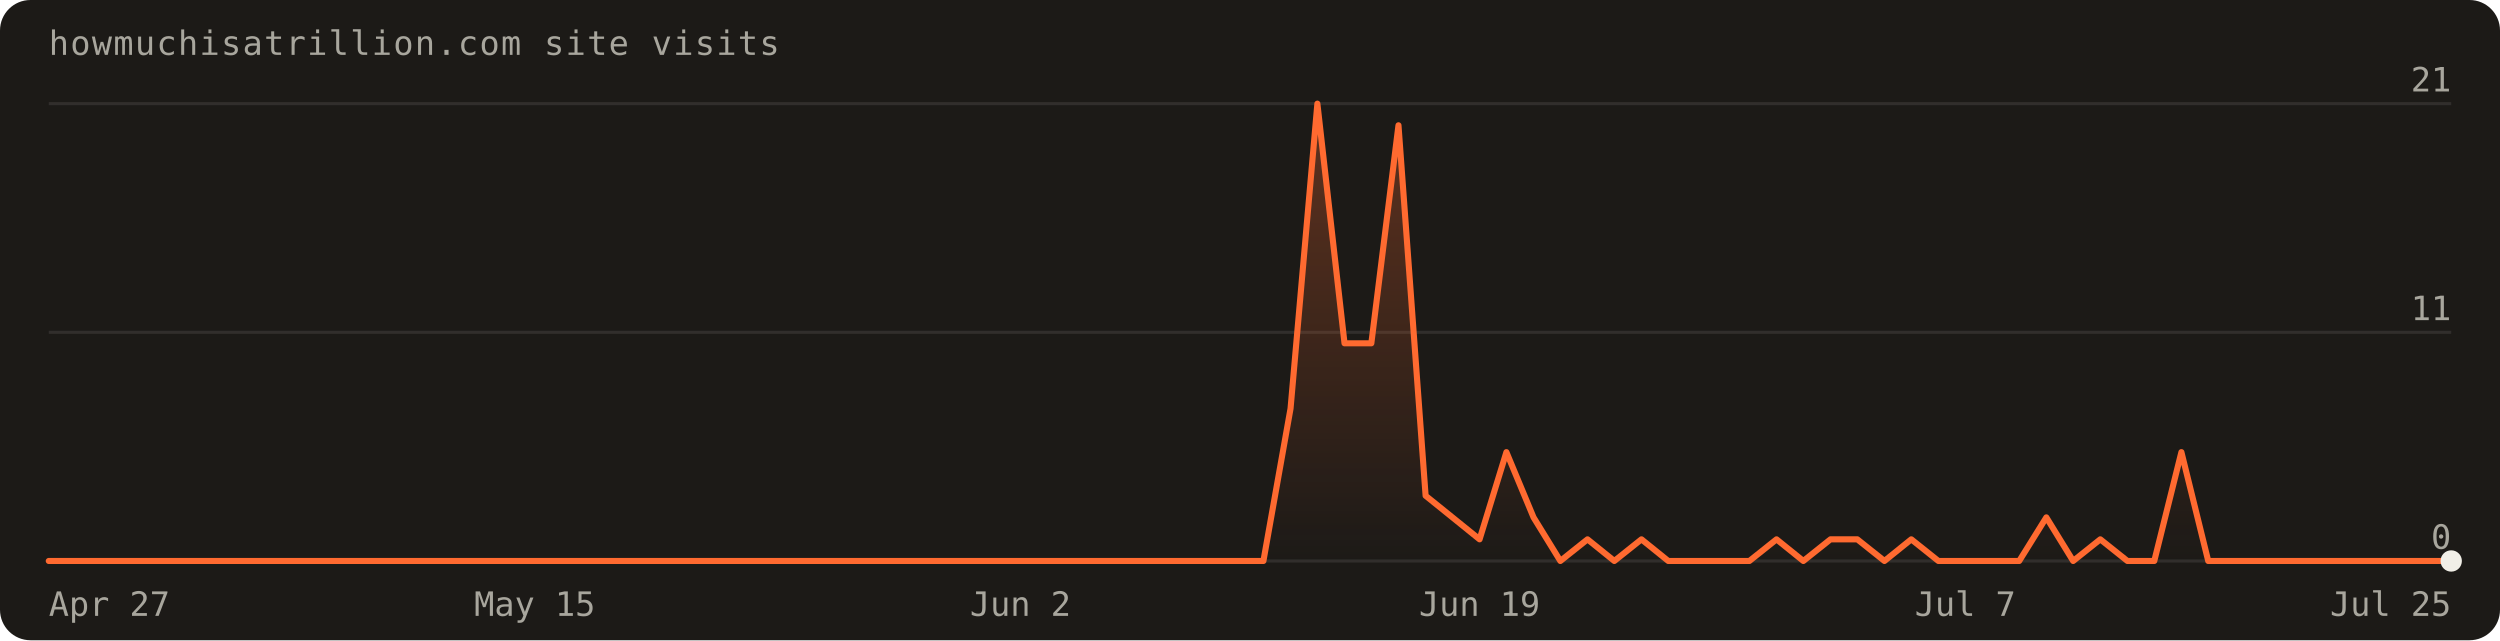
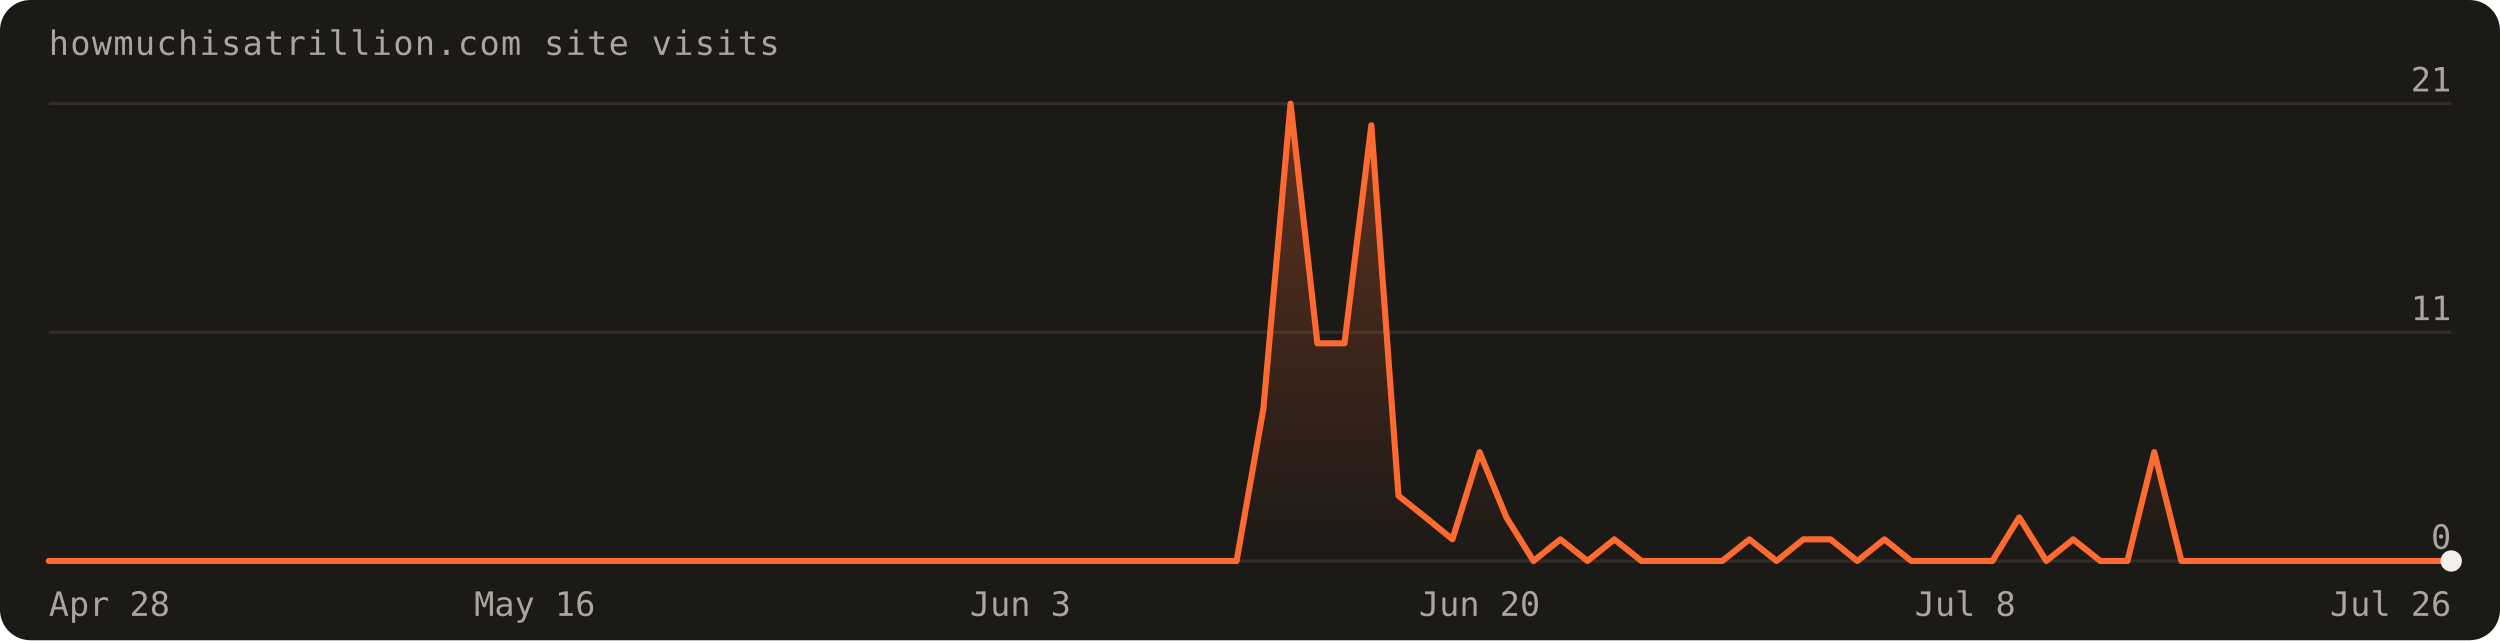
<svg xmlns="http://www.w3.org/2000/svg" width="820" height="210" viewBox="0 0 820 210" font-family="'Geist Mono',ui-monospace,monospace" role="img" aria-label="Visits over the last 90 days: 95 total">
  <defs>
    <linearGradient id="fill" x1="0" y1="0" x2="0" y2="1">
      <stop offset="0%" stop-color="#ff6a30" stop-opacity="0.30" />
      <stop offset="100%" stop-color="#ff6a30" stop-opacity="0" />
    </linearGradient>
  </defs>
  <rect width="820" height="210" rx="10" fill="#1c1a17" />
  <text x="16" y="18" fill="#a8a69d" font-size="11" letter-spacing="0.04em">howmuchisatrillion.com site visits</text>
  <line x1="16" y1="184.0" x2="804.0" y2="184.0" stroke="rgba(241,239,231,0.10)" />
  <text x="804.0" y="180.0" text-anchor="end" fill="#a8a69d" font-size="11">0</text>
  <line x1="16" y1="109.0" x2="804.0" y2="109.0" stroke="rgba(241,239,231,0.10)" />
  <text x="804.0" y="105.0" text-anchor="end" fill="#a8a69d" font-size="11">11</text>
  <line x1="16" y1="34.0" x2="804.0" y2="34.0" stroke="rgba(241,239,231,0.10)" />
  <text x="804.0" y="30.0" text-anchor="end" fill="#a8a69d" font-size="11">21</text>
-   <path d="M16.0,184.0 L16.0,184.0 L24.9,184.0 L33.7,184.0 L42.6,184.0 L51.4,184.0 L60.3,184.0 L69.1,184.0 L78.0,184.0 L86.8,184.0 L95.7,184.0 L104.5,184.0 L113.4,184.0 L122.2,184.0 L131.1,184.0 L140.0,184.0 L148.8,184.0 L157.7,184.0 L166.5,184.0 L175.4,184.0 L184.2,184.0 L193.1,184.0 L201.9,184.0 L210.8,184.0 L219.6,184.0 L228.5,184.0 L237.3,184.0 L246.2,184.0 L255.1,184.0 L263.9,184.0 L272.8,184.0 L281.6,184.0 L290.5,184.0 L299.3,184.0 L308.2,184.0 L317.0,184.0 L325.9,184.0 L334.7,184.0 L343.6,184.0 L352.4,184.0 L361.3,184.0 L370.2,184.0 L379.0,184.0 L387.9,184.0 L396.7,184.0 L405.6,184.0 L414.4,184.0 L423.3,134.0 L432.1,34.0 L441.0,112.6 L449.8,112.6 L458.7,41.1 L467.6,162.6 L476.4,169.7 L485.3,176.9 L494.1,148.3 L503.0,169.7 L511.8,184.0 L520.7,176.9 L529.5,184.0 L538.4,176.9 L547.2,184.0 L556.1,184.0 L564.9,184.0 L573.8,184.0 L582.7,176.9 L591.5,184.0 L600.4,176.9 L609.2,176.9 L618.1,184.0 L626.9,176.9 L635.8,184.0 L644.6,184.0 L653.5,184.0 L662.3,184.0 L671.2,169.7 L680.0,184.0 L688.9,176.9 L697.8,184.0 L706.6,184.0 L715.5,148.3 L724.3,184.0 L733.2,184.0 L742.0,184.0 L750.9,184.0 L759.7,184.0 L768.6,184.0 L777.4,184.0 L786.3,184.0 L795.1,184.0 L804.0,184.0 L804.0,184.0 Z" fill="url(#fill)" />
-   <path d="M16.0,184.0 L24.9,184.0 L33.7,184.0 L42.6,184.0 L51.4,184.0 L60.3,184.0 L69.1,184.0 L78.0,184.0 L86.8,184.0 L95.7,184.0 L104.5,184.0 L113.4,184.0 L122.2,184.0 L131.1,184.0 L140.0,184.0 L148.8,184.0 L157.7,184.0 L166.5,184.0 L175.4,184.0 L184.2,184.0 L193.1,184.0 L201.9,184.0 L210.8,184.0 L219.6,184.0 L228.5,184.0 L237.3,184.0 L246.2,184.0 L255.1,184.0 L263.9,184.0 L272.8,184.0 L281.6,184.0 L290.5,184.0 L299.3,184.0 L308.2,184.0 L317.0,184.0 L325.9,184.0 L334.7,184.0 L343.6,184.0 L352.4,184.0 L361.3,184.0 L370.2,184.0 L379.0,184.0 L387.9,184.0 L396.7,184.0 L405.6,184.0 L414.4,184.0 L423.3,134.0 L432.1,34.0 L441.0,112.6 L449.8,112.6 L458.7,41.1 L467.6,162.6 L476.4,169.7 L485.3,176.9 L494.1,148.3 L503.0,169.7 L511.8,184.0 L520.7,176.9 L529.5,184.0 L538.4,176.9 L547.2,184.0 L556.1,184.0 L564.9,184.0 L573.8,184.0 L582.7,176.9 L591.5,184.0 L600.4,176.9 L609.2,176.9 L618.1,184.0 L626.9,176.9 L635.8,184.0 L644.6,184.0 L653.5,184.0 L662.3,184.0 L671.2,169.7 L680.0,184.0 L688.9,176.9 L697.8,184.0 L706.6,184.0 L715.5,148.3 L724.3,184.0 L733.2,184.0 L742.0,184.0 L750.9,184.0 L759.7,184.0 L768.6,184.0 L777.4,184.0 L786.3,184.0 L795.1,184.0 L804.0,184.0" fill="none" stroke="#ff6a30" stroke-width="2" stroke-linejoin="round" stroke-linecap="round" />
+   <path d="M16.0,184.0 L16.0,184.0 L24.9,184.0 L33.7,184.0 L42.6,184.0 L51.4,184.0 L60.3,184.0 L69.1,184.0 L78.0,184.0 L86.8,184.0 L95.7,184.0 L104.5,184.0 L113.4,184.0 L122.2,184.0 L131.1,184.0 L140.0,184.0 L148.8,184.0 L157.7,184.0 L166.5,184.0 L175.4,184.0 L184.2,184.0 L193.1,184.0 L201.9,184.0 L210.8,184.0 L219.6,184.0 L228.5,184.0 L237.3,184.0 L246.2,184.0 L255.1,184.0 L263.9,184.0 L272.8,184.0 L281.6,184.0 L290.5,184.0 L299.3,184.0 L308.2,184.0 L317.0,184.0 L325.9,184.0 L334.7,184.0 L343.6,184.0 L352.4,184.0 L361.3,184.0 L370.2,184.0 L379.0,184.0 L387.9,184.0 L396.7,184.0 L405.6,184.0 L414.4,134.0 L423.3,34.0 L432.1,112.6 L441.0,112.6 L449.8,41.1 L458.7,162.6 L467.6,169.7 L476.4,176.9 L485.3,148.3 L494.1,169.7 L503.0,184.0 L511.8,176.9 L520.7,184.0 L529.5,176.9 L538.4,184.0 L547.2,184.0 L556.1,184.0 L564.9,184.0 L573.8,176.9 L582.7,184.0 L591.5,176.9 L600.4,176.9 L609.2,184.0 L618.1,176.9 L626.9,184.0 L635.8,184.0 L644.6,184.0 L653.5,184.0 L662.3,169.7 L671.2,184.0 L680.0,176.9 L688.9,184.0 L697.8,184.0 L706.6,148.3 L715.5,184.0 L724.3,184.0 L733.2,184.0 L742.0,184.0 L750.9,184.0 L759.7,184.0 L768.6,184.0 L777.4,184.0 L786.3,184.0 L795.1,184.0 L804.0,184.0 L804.0,184.0 Z" fill="url(#fill)" />
+   <path d="M16.0,184.0 L24.9,184.0 L33.7,184.0 L42.6,184.0 L51.4,184.0 L60.3,184.0 L69.1,184.0 L78.0,184.0 L86.8,184.0 L95.7,184.0 L104.5,184.0 L113.4,184.0 L122.2,184.0 L131.1,184.0 L140.0,184.0 L148.8,184.0 L157.7,184.0 L166.5,184.0 L175.4,184.0 L184.2,184.0 L193.1,184.0 L201.9,184.0 L210.8,184.0 L219.6,184.0 L228.5,184.0 L237.3,184.0 L246.2,184.0 L255.1,184.0 L263.9,184.0 L272.8,184.0 L281.6,184.0 L290.5,184.0 L299.3,184.0 L308.2,184.0 L317.0,184.0 L325.9,184.0 L334.7,184.0 L343.6,184.0 L352.4,184.0 L361.3,184.0 L370.2,184.0 L379.0,184.0 L387.9,184.0 L396.7,184.0 L405.6,184.0 L414.4,134.0 L423.3,34.0 L432.1,112.6 L441.0,112.6 L449.8,41.1 L458.7,162.6 L467.6,169.7 L476.4,176.9 L485.3,148.3 L494.1,169.7 L503.0,184.0 L511.8,176.9 L520.7,184.0 L529.5,176.9 L538.4,184.0 L547.2,184.0 L556.1,184.0 L564.9,184.0 L573.8,176.9 L582.7,184.0 L591.5,176.9 L600.4,176.9 L609.2,184.0 L618.1,176.9 L626.9,184.0 L635.8,184.0 L644.6,184.0 L653.5,184.0 L662.3,169.7 L671.2,184.0 L680.0,176.9 L688.9,184.0 L697.8,184.0 L706.6,148.3 L715.5,184.0 L724.3,184.0 L733.2,184.0 L742.0,184.0 L750.9,184.0 L759.7,184.0 L768.6,184.0 L777.4,184.0 L786.3,184.0 L795.1,184.0 L804.0,184.0" fill="none" stroke="#ff6a30" stroke-width="2" stroke-linejoin="round" stroke-linecap="round" />
  <circle cx="804.0" cy="184.0" r="3.5" fill="#f1efe7" />
-   <text x="16.0" y="202" text-anchor="start" fill="#a8a69d" font-size="11">Apr 27</text>
-   <text x="175.4" y="202" text-anchor="middle" fill="#a8a69d" font-size="11">May 15</text>
-   <text x="334.7" y="202" text-anchor="middle" fill="#a8a69d" font-size="11">Jun 2</text>
-   <text x="485.3" y="202" text-anchor="middle" fill="#a8a69d" font-size="11">Jun 19</text>
-   <text x="644.6" y="202" text-anchor="middle" fill="#a8a69d" font-size="11">Jul 7</text>
-   <text x="804.0" y="202" text-anchor="end" fill="#a8a69d" font-size="11">Jul 25</text>
+   <text x="16.0" y="202" text-anchor="start" fill="#a8a69d" font-size="11">Apr 28</text>
+   <text x="175.4" y="202" text-anchor="middle" fill="#a8a69d" font-size="11">May 16</text>
+   <text x="334.7" y="202" text-anchor="middle" fill="#a8a69d" font-size="11">Jun 3</text>
+   <text x="485.3" y="202" text-anchor="middle" fill="#a8a69d" font-size="11">Jun 20</text>
+   <text x="644.6" y="202" text-anchor="middle" fill="#a8a69d" font-size="11">Jul 8</text>
+   <text x="804.0" y="202" text-anchor="end" fill="#a8a69d" font-size="11">Jul 26</text>
</svg>
